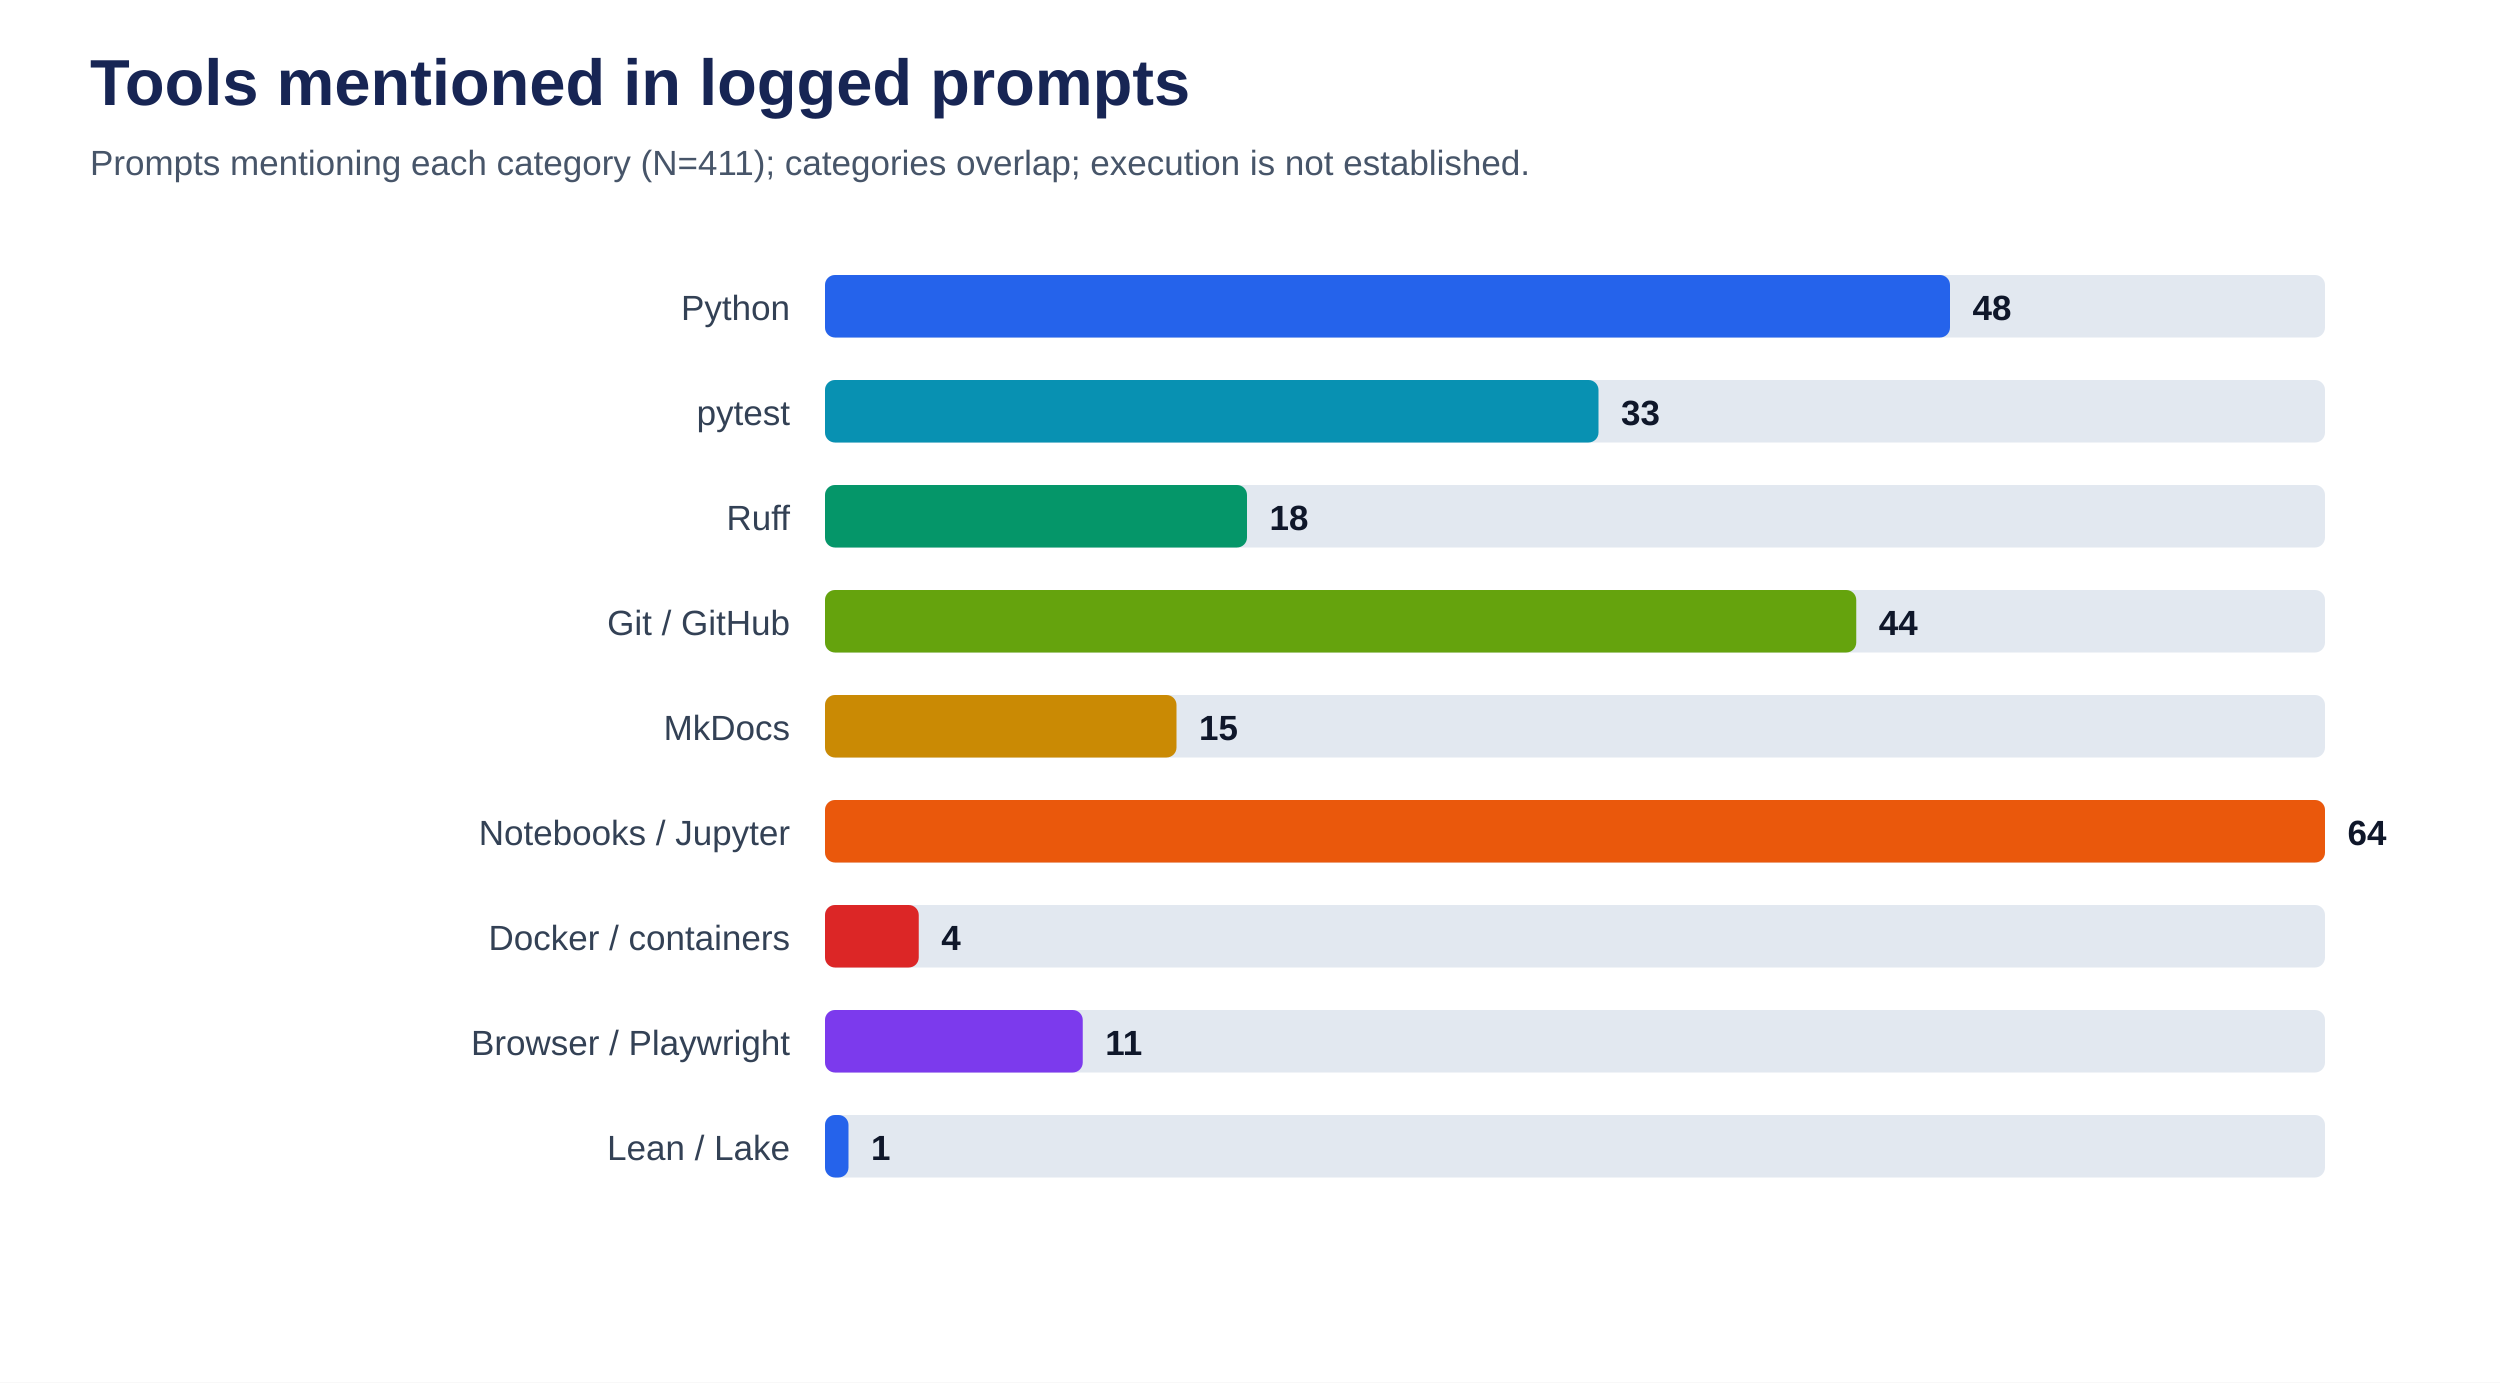
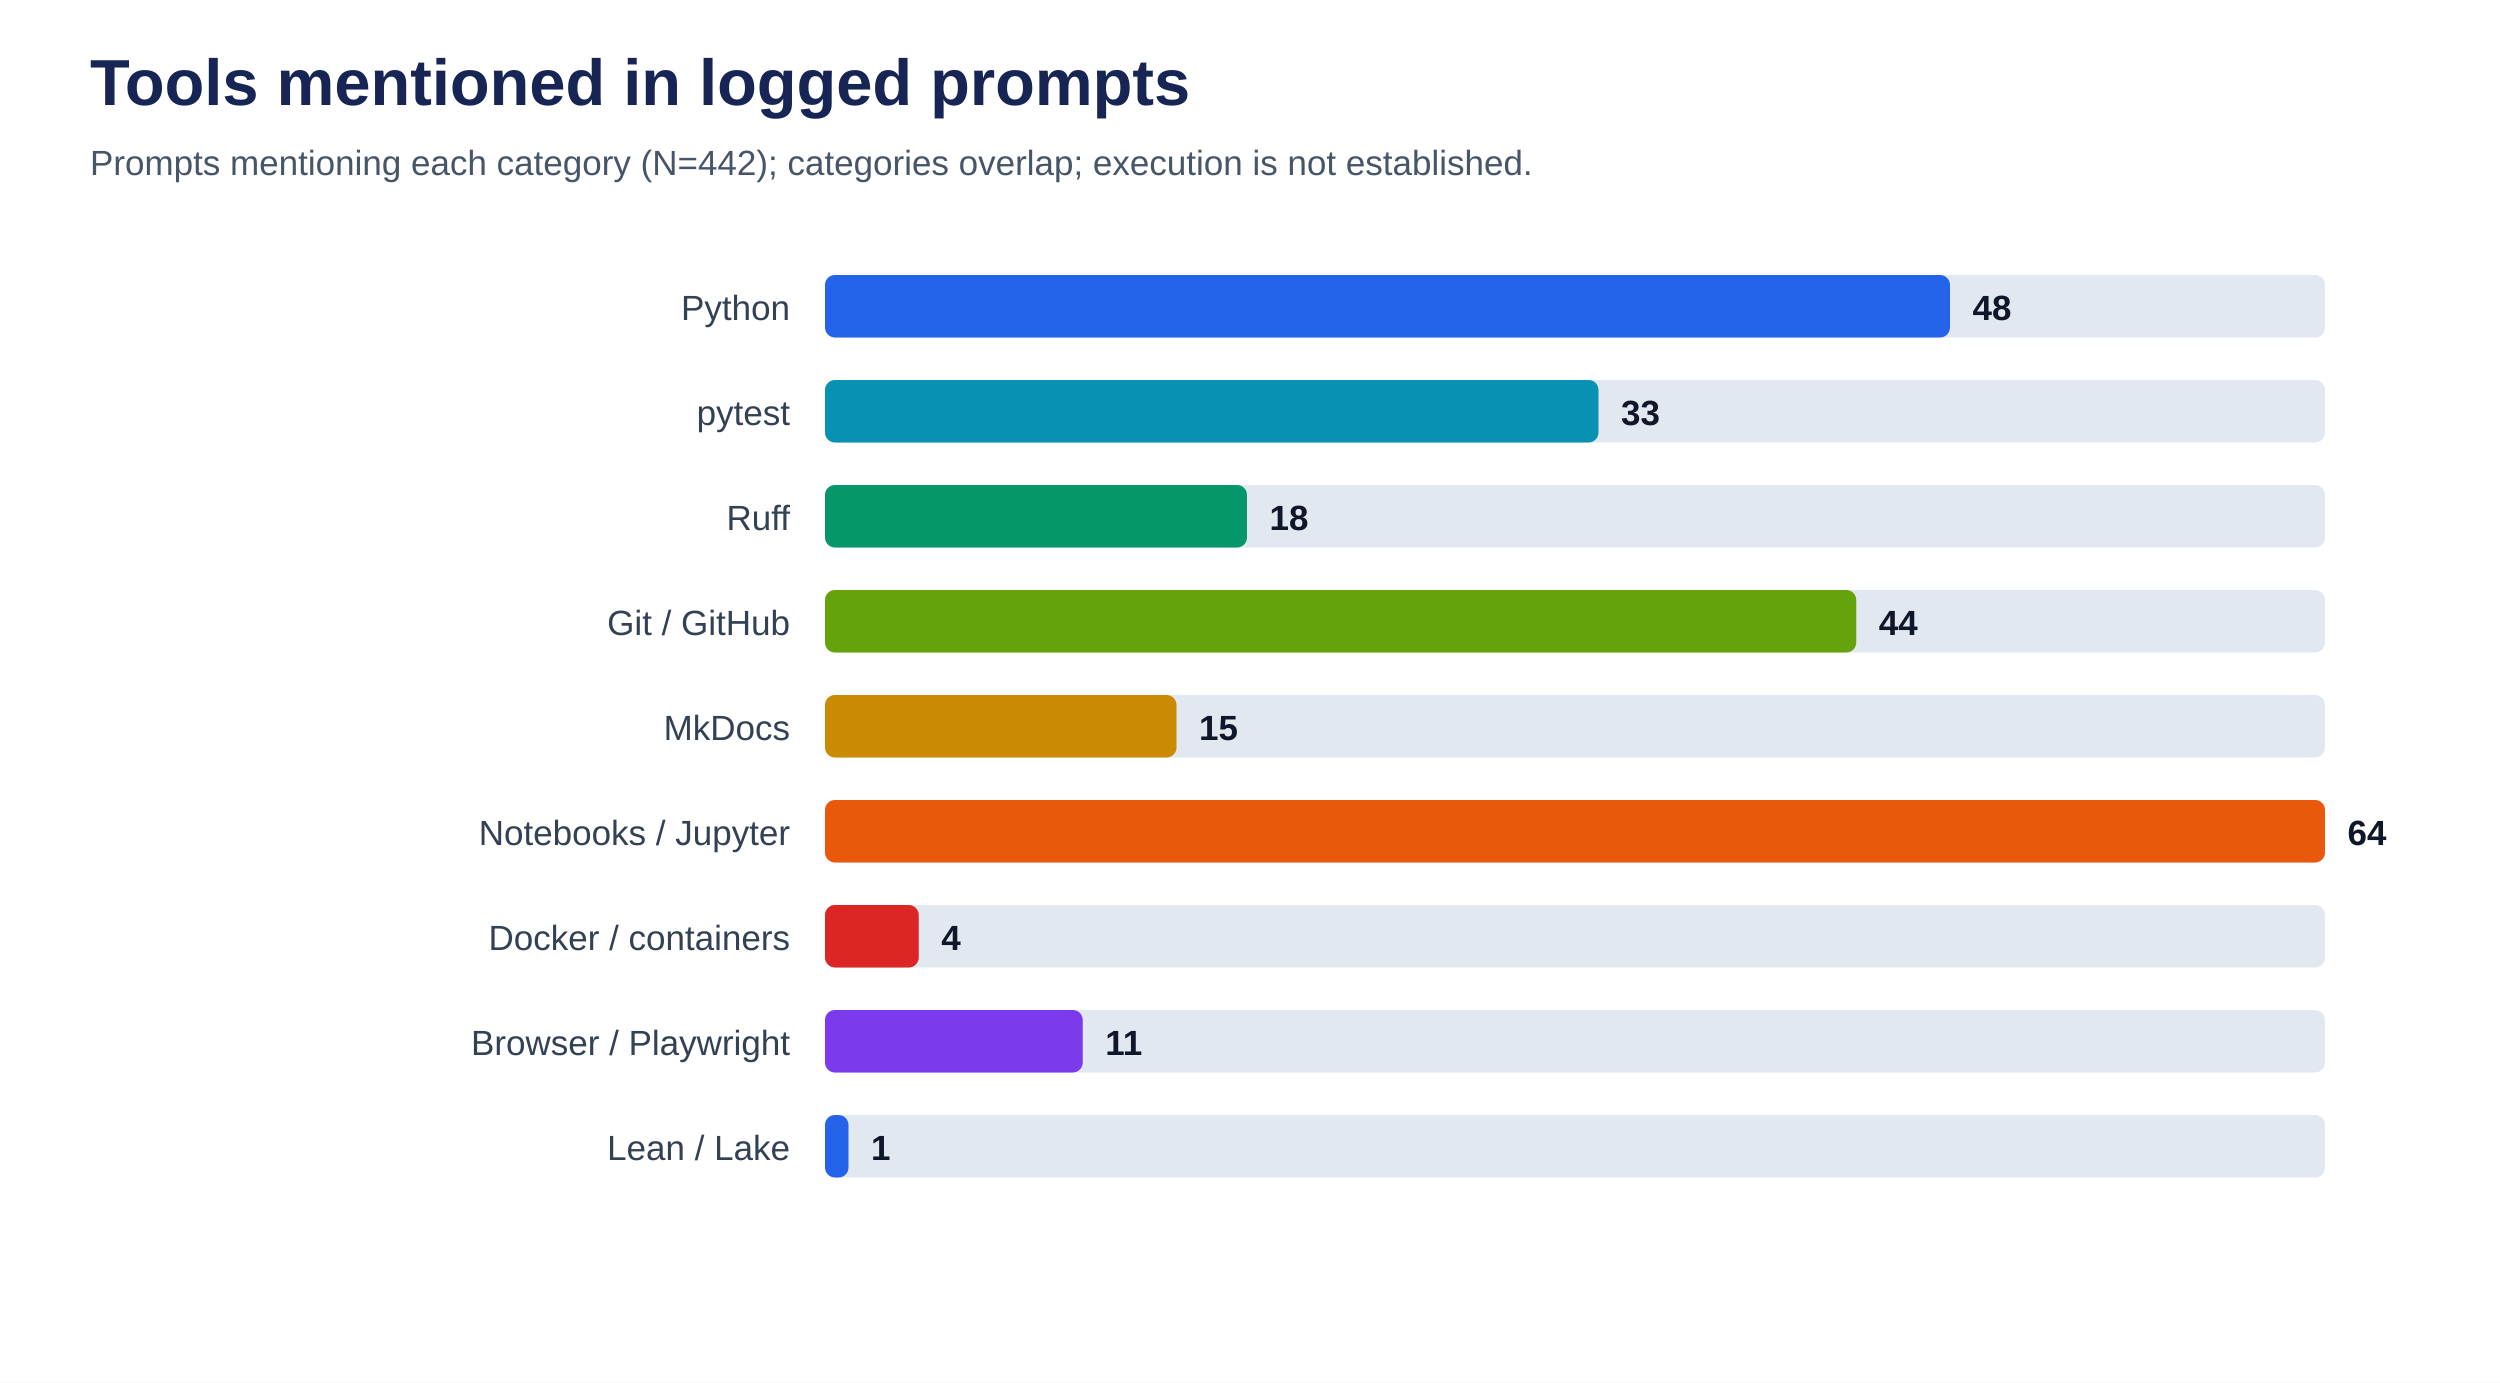
<svg xmlns="http://www.w3.org/2000/svg" viewBox="0 0 1000 553" role="img" aria-labelledby="title desc">
  <rect width="100%" height="100%" fill="#ffffff" />
  <text x="36" y="42" font-family="Arial, sans-serif" font-size="26" font-weight="700" fill="#172554">Tools mentioned in logged prompts</text>
-   <text x="36" y="70" font-family="Arial, sans-serif" font-size="14" fill="#475569">Prompts mentioning each category (N=411); categories overlap; execution is not established.</text>
+   <text x="36" y="70" font-family="Arial, sans-serif" font-size="14" fill="#475569">Prompts mentioning each category (N=442); categories overlap; execution is not established.</text>
  <text x="316" y="128" text-anchor="end" font-family="Arial, sans-serif" font-size="14" fill="#334155">Python</text>
  <rect x="330" y="110" width="600" height="25" rx="4" fill="#e2e8f0" />
  <rect x="330" y="110" width="450.0" height="25" rx="4" fill="#2563eb" />
  <text x="789.0" y="128" font-family="Arial, sans-serif" font-size="14" font-weight="700" fill="#0f172a">48</text>
  <text x="316" y="170" text-anchor="end" font-family="Arial, sans-serif" font-size="14" fill="#334155">pytest</text>
  <rect x="330" y="152" width="600" height="25" rx="4" fill="#e2e8f0" />
  <rect x="330" y="152" width="309.4" height="25" rx="4" fill="#0891b2" />
  <text x="648.4" y="170" font-family="Arial, sans-serif" font-size="14" font-weight="700" fill="#0f172a">33</text>
  <text x="316" y="212" text-anchor="end" font-family="Arial, sans-serif" font-size="14" fill="#334155">Ruff</text>
  <rect x="330" y="194" width="600" height="25" rx="4" fill="#e2e8f0" />
  <rect x="330" y="194" width="168.8" height="25" rx="4" fill="#059669" />
  <text x="507.8" y="212" font-family="Arial, sans-serif" font-size="14" font-weight="700" fill="#0f172a">18</text>
  <text x="316" y="254" text-anchor="end" font-family="Arial, sans-serif" font-size="14" fill="#334155">Git / GitHub</text>
  <rect x="330" y="236" width="600" height="25" rx="4" fill="#e2e8f0" />
  <rect x="330" y="236" width="412.5" height="25" rx="4" fill="#65a30d" />
  <text x="751.5" y="254" font-family="Arial, sans-serif" font-size="14" font-weight="700" fill="#0f172a">44</text>
  <text x="316" y="296" text-anchor="end" font-family="Arial, sans-serif" font-size="14" fill="#334155">MkDocs</text>
  <rect x="330" y="278" width="600" height="25" rx="4" fill="#e2e8f0" />
  <rect x="330" y="278" width="140.6" height="25" rx="4" fill="#ca8a04" />
  <text x="479.6" y="296" font-family="Arial, sans-serif" font-size="14" font-weight="700" fill="#0f172a">15</text>
  <text x="316" y="338" text-anchor="end" font-family="Arial, sans-serif" font-size="14" fill="#334155">Notebooks / Jupyter</text>
  <rect x="330" y="320" width="600" height="25" rx="4" fill="#e2e8f0" />
  <rect x="330" y="320" width="600.0" height="25" rx="4" fill="#ea580c" />
  <text x="939.0" y="338" font-family="Arial, sans-serif" font-size="14" font-weight="700" fill="#0f172a">64</text>
  <text x="316" y="380" text-anchor="end" font-family="Arial, sans-serif" font-size="14" fill="#334155">Docker / containers</text>
  <rect x="330" y="362" width="600" height="25" rx="4" fill="#e2e8f0" />
  <rect x="330" y="362" width="37.5" height="25" rx="4" fill="#dc2626" />
  <text x="376.5" y="380" font-family="Arial, sans-serif" font-size="14" font-weight="700" fill="#0f172a">4</text>
  <text x="316" y="422" text-anchor="end" font-family="Arial, sans-serif" font-size="14" fill="#334155">Browser / Playwright</text>
  <rect x="330" y="404" width="600" height="25" rx="4" fill="#e2e8f0" />
  <rect x="330" y="404" width="103.1" height="25" rx="4" fill="#7c3aed" />
  <text x="442.1" y="422" font-family="Arial, sans-serif" font-size="14" font-weight="700" fill="#0f172a">11</text>
  <text x="316" y="464" text-anchor="end" font-family="Arial, sans-serif" font-size="14" fill="#334155">Lean / Lake</text>
  <rect x="330" y="446" width="600" height="25" rx="4" fill="#e2e8f0" />
  <rect x="330" y="446" width="9.4" height="25" rx="4" fill="#2563eb" />
  <text x="348.4" y="464" font-family="Arial, sans-serif" font-size="14" font-weight="700" fill="#0f172a">1</text>
</svg>
